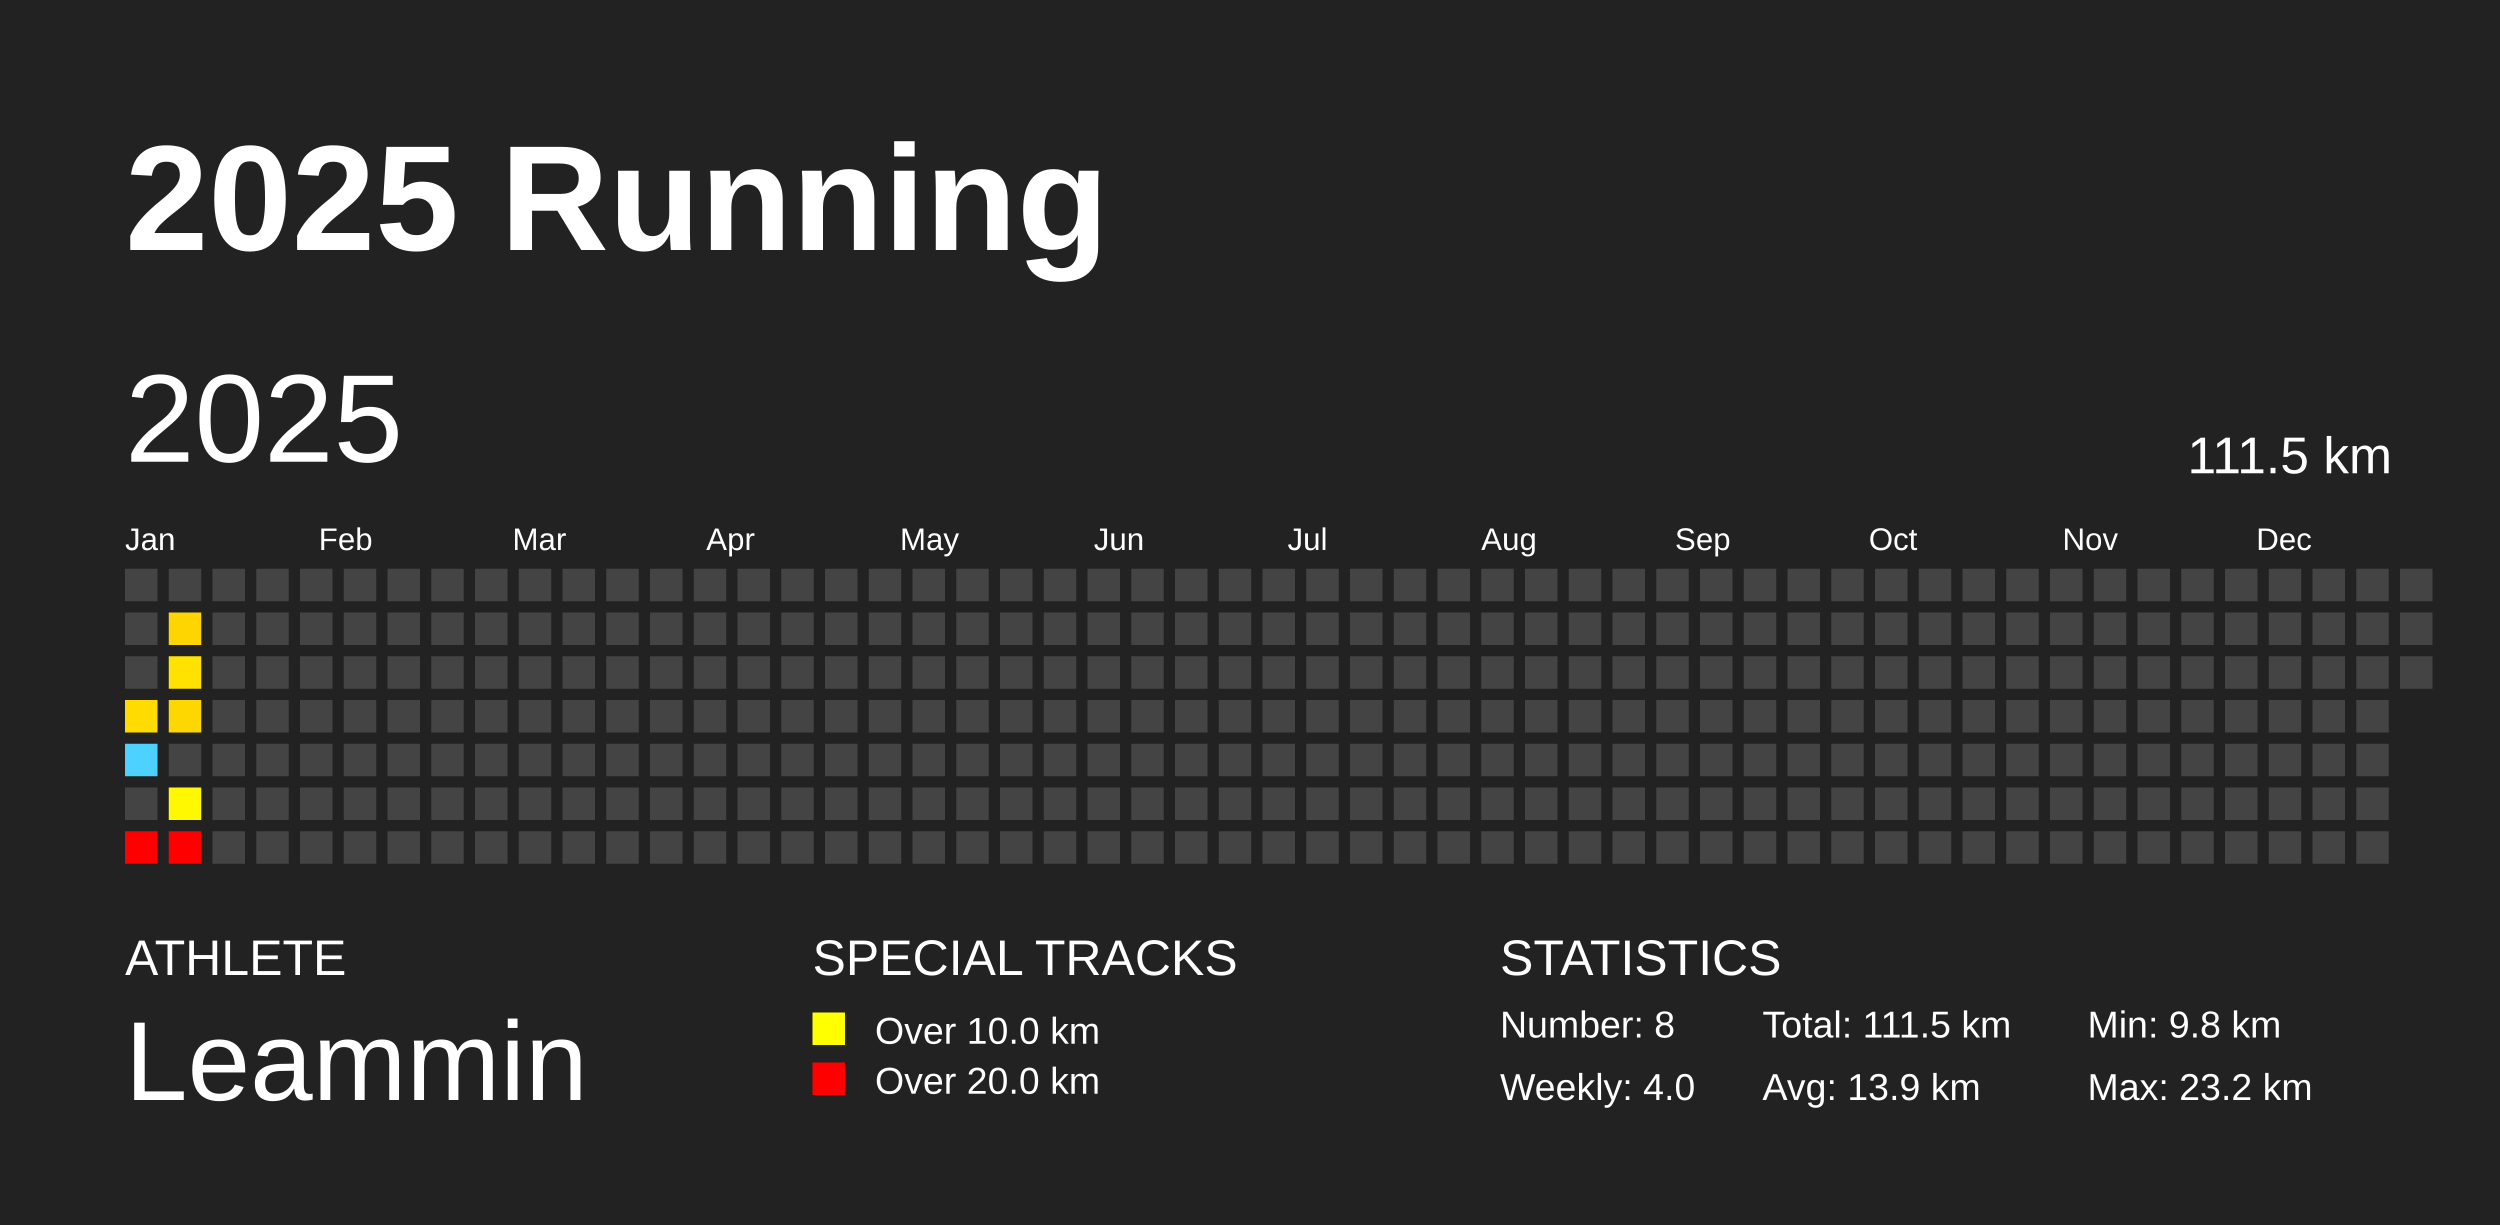
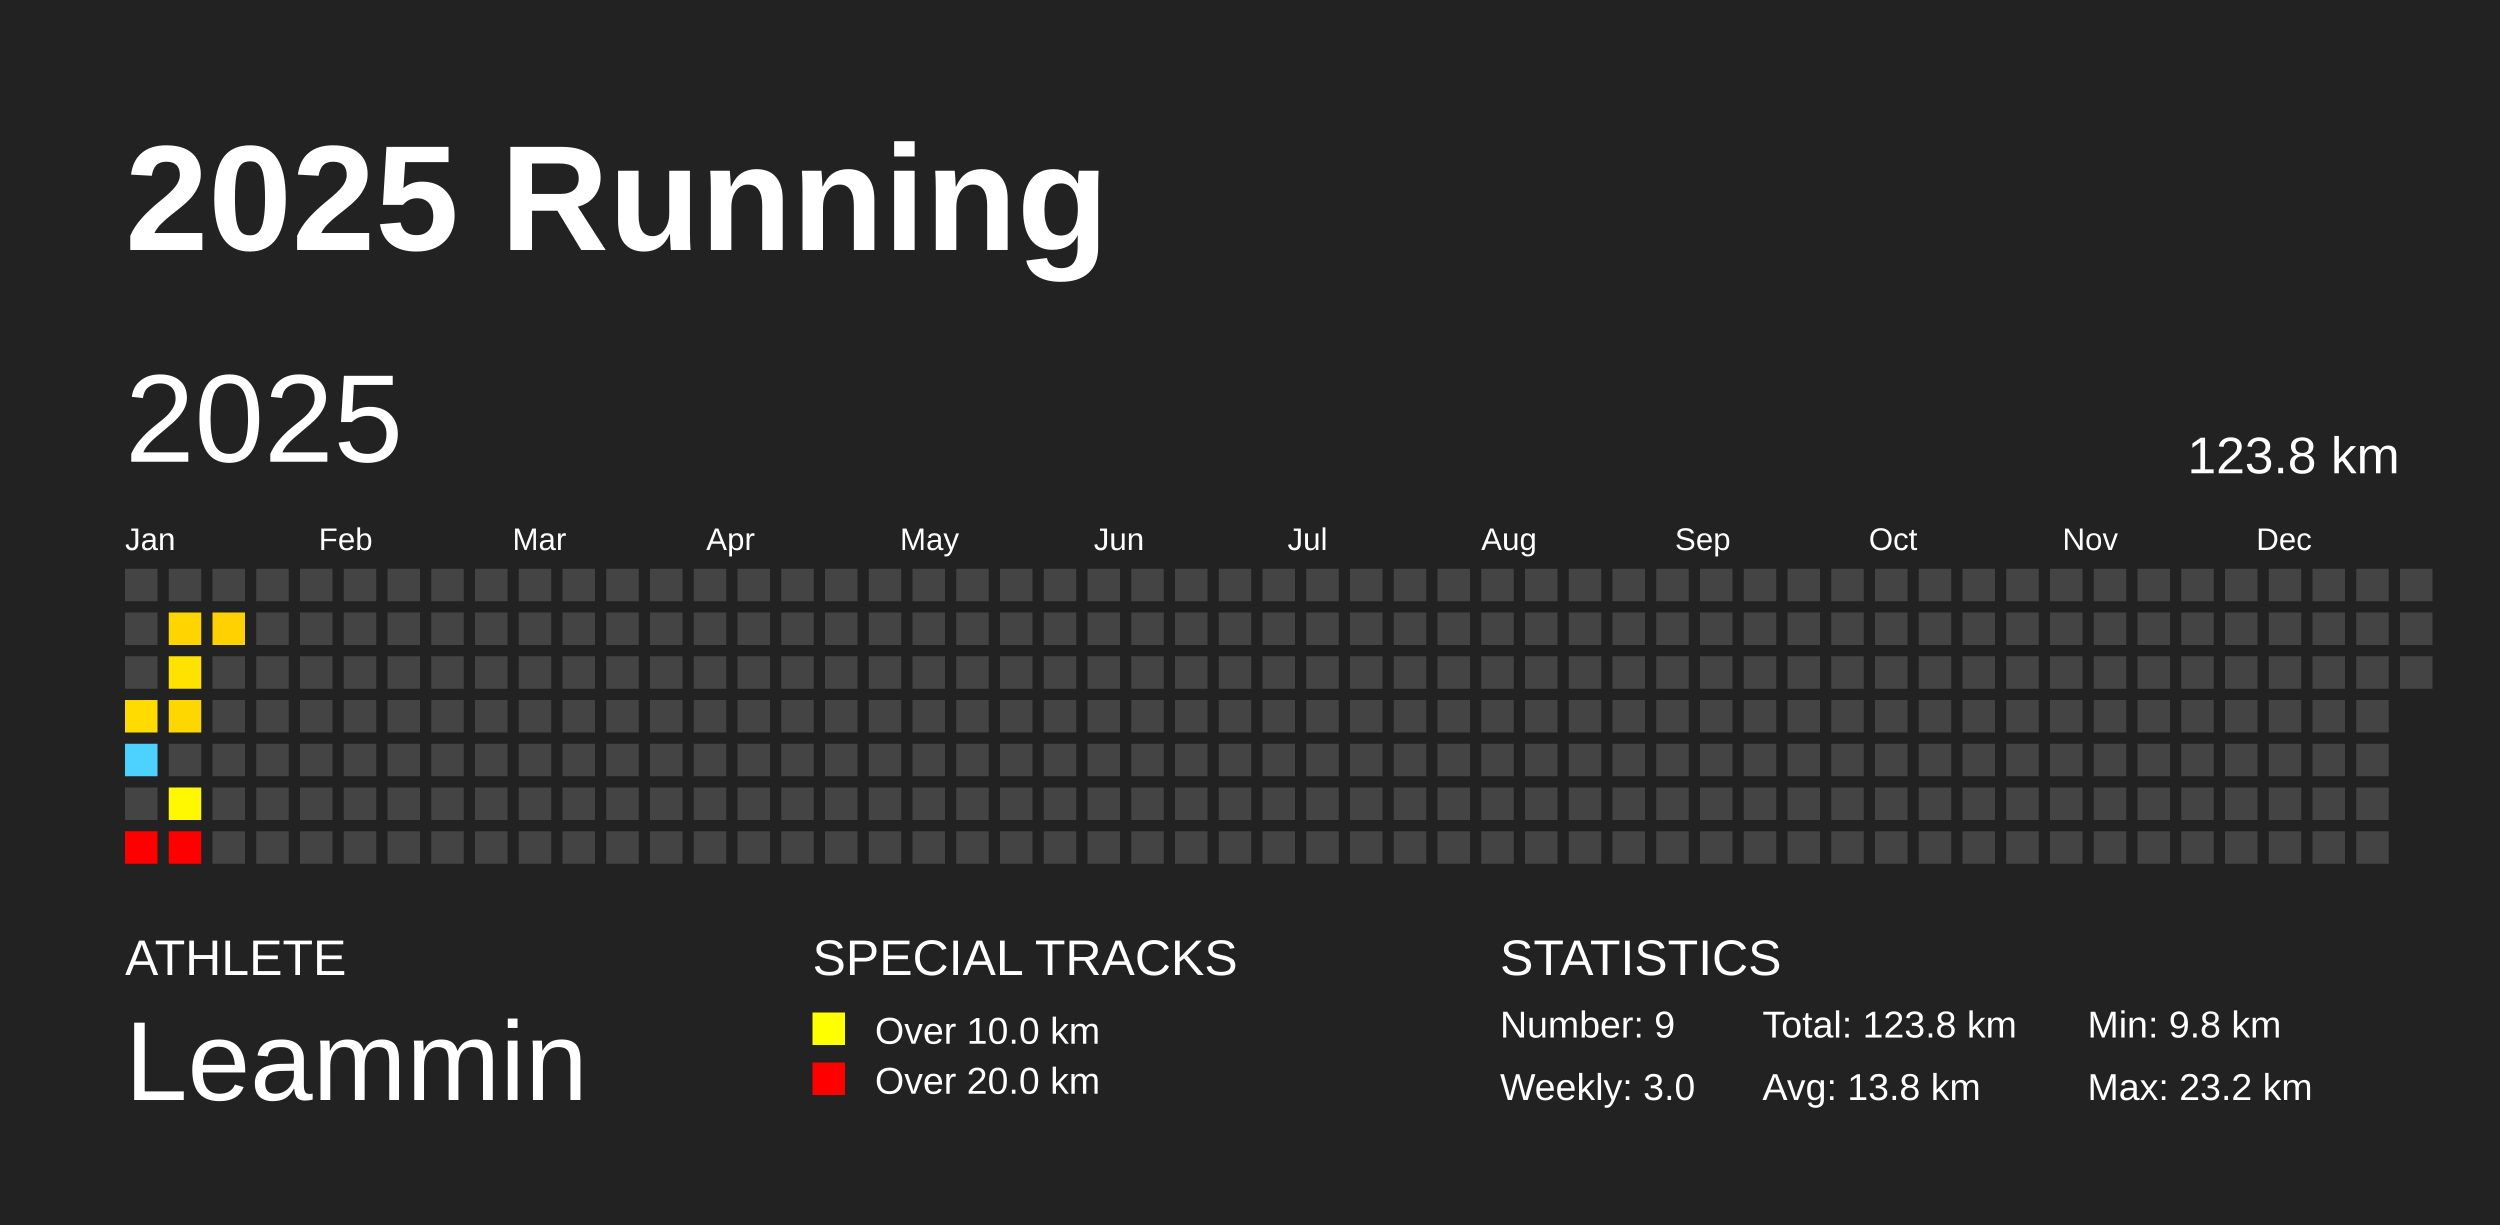
<svg xmlns="http://www.w3.org/2000/svg" baseProfile="full" height="98mm" version="1.1" viewBox="0,0,200,98" width="200mm">
  <defs />
  <rect fill="#222222" height="98" width="200" x="0" y="0" />
  <text fill="#FFFFFF" style="font-size:12px; font-family:Arial; font-weight:bold;" x="10" y="20">2025 Running</text>
  <text fill="#FFFFFF" style="font-size:4px; font-family:Arial" x="10" y="78">ATHLETE</text>
  <text fill="#FFFFFF" style="font-size:9px; font-family:Arial" x="10" y="88">Leammin</text>
  <text fill="#FFFFFF" style="font-size:4px; font-family:Arial" x="65" y="78">SPECIAL TRACKS</text>
  <rect fill="yellow" height="2.6" width="2.6" x="65" y="81" />
  <text fill="#FFFFFF" style="font-size:3px; font-family:Arial" x="70" y="83.5">Over 10.0 km</text>
  <rect fill="red" height="2.6" width="2.6" x="65" y="85" />
  <text fill="#FFFFFF" style="font-size:3px; font-family:Arial" x="70" y="87.5">Over 20.0 km</text>
  <text fill="#FFFFFF" style="font-size:4px; font-family:Arial" x="120" y="78">STATISTICS</text>
-   <text fill="#FFFFFF" style="font-size:3px; font-family:Arial" x="120" y="83">Number: 8</text>
-   <text fill="#FFFFFF" style="font-size:3px; font-family:Arial" x="120" y="88">Weekly: 4.0</text>
-   <text fill="#FFFFFF" style="font-size:3px; font-family:Arial" x="141" y="83">Total: 111.5 km</text>
-   <text fill="#FFFFFF" style="font-size:3px; font-family:Arial" x="141" y="88">Avg: 13.9 km</text>
+   <text fill="#FFFFFF" style="font-size:3px; font-family:Arial" x="120" y="83">Number: 9</text>
+   <text fill="#FFFFFF" style="font-size:3px; font-family:Arial" x="120" y="88">Weekly: 3.0</text>
+   <text fill="#FFFFFF" style="font-size:3px; font-family:Arial" x="141" y="83">Total: 123.8 km</text>
+   <text fill="#FFFFFF" style="font-size:3px; font-family:Arial" x="141" y="88">Avg: 13.8 km</text>
  <text fill="#FFFFFF" style="font-size:3px; font-family:Arial" x="167" y="83">Min: 9.8 km</text>
  <text fill="#FFFFFF" style="font-size:3px; font-family:Arial" x="167" y="88">Max: 23.2 km</text>
  <text dominant-baseline="hanging" fill="#FFFFFF" style="font-size:10.0px; font-family:Arial;" x="10" y="30">2025</text>
-   <text dominant-baseline="hanging" fill="#FFFFFF" style="font-size:4.125px; font-family:Arial;" x="175" y="35">111.5 km</text>
+   <text dominant-baseline="hanging" fill="#FFFFFF" style="font-size:4.125px; font-family:Arial;" x="175" y="35">123.8 km</text>
  <text fill="#FFFFFF" style="font-size:2.5px; font-family:Arial" x="10.0" y="44">Jan</text>
  <text fill="#FFFFFF" style="font-size:2.5px; font-family:Arial" x="25.5" y="44">Feb</text>
  <text fill="#FFFFFF" style="font-size:2.5px; font-family:Arial" x="41.0" y="44">Mar</text>
  <text fill="#FFFFFF" style="font-size:2.5px; font-family:Arial" x="56.5" y="44">Apr</text>
  <text fill="#FFFFFF" style="font-size:2.5px; font-family:Arial" x="72.0" y="44">May</text>
  <text fill="#FFFFFF" style="font-size:2.5px; font-family:Arial" x="87.5" y="44">Jun</text>
  <text fill="#FFFFFF" style="font-size:2.5px; font-family:Arial" x="103.0" y="44">Jul</text>
  <text fill="#FFFFFF" style="font-size:2.5px; font-family:Arial" x="118.5" y="44">Aug</text>
  <text fill="#FFFFFF" style="font-size:2.5px; font-family:Arial" x="134.0" y="44">Sep</text>
  <text fill="#FFFFFF" style="font-size:2.5px; font-family:Arial" x="149.5" y="44">Oct</text>
  <text fill="#FFFFFF" style="font-size:2.5px; font-family:Arial" x="165.0" y="44">Nov</text>
  <text fill="#FFFFFF" style="font-size:2.5px; font-family:Arial" x="180.5" y="44">Dec</text>
  <rect fill="#444444" height="2.6" width="2.6" x="10.0" y="45.5" />
  <rect fill="#444444" height="2.6" width="2.6" x="10.0" y="49.0" />
  <rect fill="#444444" height="2.6" width="2.6" x="10.0" y="52.5" />
  <rect fill="#ffdb00" height="2.6" width="2.6" x="10.0" y="56.0" />
  <rect fill="#4dd2ff" height="2.6" width="2.6" x="10.0" y="59.5" />
  <rect fill="#444444" height="2.6" width="2.6" x="10.0" y="63.0" />
  <rect fill="red" height="2.6" width="2.6" x="10.0" y="66.5" />
  <rect fill="#444444" height="2.6" width="2.6" x="13.5" y="45.5" />
  <rect fill="#ffd500" height="2.6" width="2.6" x="13.5" y="49.0" />
  <rect fill="#ffe200" height="2.6" width="2.6" x="13.5" y="52.5" />
  <rect fill="#ffd700" height="2.6" width="2.6" x="13.5" y="56.0" />
  <rect fill="#444444" height="2.6" width="2.6" x="13.5" y="59.5" />
  <rect fill="#fff800" height="2.6" width="2.6" x="13.5" y="63.0" />
  <rect fill="red" height="2.6" width="2.6" x="13.5" y="66.5" />
  <rect fill="#444444" height="2.6" width="2.6" x="17.0" y="45.5" />
-   <rect fill="#444444" height="2.6" width="2.6" x="17.0" y="49.0" />
+   <rect fill="#ffd100" height="2.6" width="2.6" x="17.0" y="49.0" />
  <rect fill="#444444" height="2.6" width="2.6" x="17.0" y="52.5" />
  <rect fill="#444444" height="2.6" width="2.6" x="17.0" y="56.0" />
  <rect fill="#444444" height="2.6" width="2.6" x="17.0" y="59.5" />
  <rect fill="#444444" height="2.6" width="2.6" x="17.0" y="63.0" />
  <rect fill="#444444" height="2.6" width="2.6" x="17.0" y="66.5" />
  <rect fill="#444444" height="2.6" width="2.6" x="20.5" y="45.5" />
  <rect fill="#444444" height="2.6" width="2.6" x="20.5" y="49.0" />
  <rect fill="#444444" height="2.6" width="2.6" x="20.5" y="52.5" />
  <rect fill="#444444" height="2.6" width="2.6" x="20.5" y="56.0" />
  <rect fill="#444444" height="2.6" width="2.6" x="20.5" y="59.5" />
  <rect fill="#444444" height="2.6" width="2.6" x="20.5" y="63.0" />
  <rect fill="#444444" height="2.6" width="2.6" x="20.5" y="66.5" />
  <rect fill="#444444" height="2.6" width="2.6" x="24.0" y="45.5" />
  <rect fill="#444444" height="2.6" width="2.6" x="24.0" y="49.0" />
  <rect fill="#444444" height="2.6" width="2.6" x="24.0" y="52.5" />
  <rect fill="#444444" height="2.6" width="2.6" x="24.0" y="56.0" />
  <rect fill="#444444" height="2.6" width="2.6" x="24.0" y="59.5" />
  <rect fill="#444444" height="2.6" width="2.6" x="24.0" y="63.0" />
  <rect fill="#444444" height="2.6" width="2.6" x="24.0" y="66.5" />
  <rect fill="#444444" height="2.6" width="2.6" x="27.5" y="45.5" />
  <rect fill="#444444" height="2.6" width="2.6" x="27.5" y="49.0" />
  <rect fill="#444444" height="2.6" width="2.6" x="27.5" y="52.5" />
  <rect fill="#444444" height="2.6" width="2.6" x="27.5" y="56.0" />
  <rect fill="#444444" height="2.6" width="2.6" x="27.5" y="59.5" />
  <rect fill="#444444" height="2.6" width="2.6" x="27.5" y="63.0" />
  <rect fill="#444444" height="2.6" width="2.6" x="27.5" y="66.5" />
  <rect fill="#444444" height="2.6" width="2.6" x="31.0" y="45.5" />
  <rect fill="#444444" height="2.6" width="2.6" x="31.0" y="49.0" />
  <rect fill="#444444" height="2.6" width="2.6" x="31.0" y="52.5" />
  <rect fill="#444444" height="2.6" width="2.6" x="31.0" y="56.0" />
  <rect fill="#444444" height="2.6" width="2.6" x="31.0" y="59.5" />
  <rect fill="#444444" height="2.6" width="2.6" x="31.0" y="63.0" />
  <rect fill="#444444" height="2.6" width="2.6" x="31.0" y="66.5" />
  <rect fill="#444444" height="2.6" width="2.6" x="34.5" y="45.5" />
  <rect fill="#444444" height="2.6" width="2.6" x="34.5" y="49.0" />
  <rect fill="#444444" height="2.6" width="2.6" x="34.5" y="52.5" />
  <rect fill="#444444" height="2.6" width="2.6" x="34.5" y="56.0" />
  <rect fill="#444444" height="2.6" width="2.6" x="34.5" y="59.5" />
  <rect fill="#444444" height="2.6" width="2.6" x="34.5" y="63.0" />
  <rect fill="#444444" height="2.6" width="2.6" x="34.5" y="66.5" />
  <rect fill="#444444" height="2.6" width="2.6" x="38.0" y="45.5" />
  <rect fill="#444444" height="2.6" width="2.6" x="38.0" y="49.0" />
  <rect fill="#444444" height="2.6" width="2.6" x="38.0" y="52.5" />
  <rect fill="#444444" height="2.6" width="2.6" x="38.0" y="56.0" />
  <rect fill="#444444" height="2.6" width="2.6" x="38.0" y="59.5" />
  <rect fill="#444444" height="2.6" width="2.6" x="38.0" y="63.0" />
  <rect fill="#444444" height="2.6" width="2.6" x="38.0" y="66.5" />
  <rect fill="#444444" height="2.6" width="2.6" x="41.5" y="45.5" />
  <rect fill="#444444" height="2.6" width="2.6" x="41.5" y="49.0" />
  <rect fill="#444444" height="2.6" width="2.6" x="41.5" y="52.5" />
  <rect fill="#444444" height="2.6" width="2.6" x="41.5" y="56.0" />
  <rect fill="#444444" height="2.6" width="2.6" x="41.5" y="59.5" />
  <rect fill="#444444" height="2.6" width="2.6" x="41.5" y="63.0" />
  <rect fill="#444444" height="2.6" width="2.6" x="41.5" y="66.5" />
  <rect fill="#444444" height="2.6" width="2.6" x="45.0" y="45.5" />
  <rect fill="#444444" height="2.6" width="2.6" x="45.0" y="49.0" />
  <rect fill="#444444" height="2.6" width="2.6" x="45.0" y="52.5" />
  <rect fill="#444444" height="2.6" width="2.6" x="45.0" y="56.0" />
  <rect fill="#444444" height="2.6" width="2.6" x="45.0" y="59.5" />
  <rect fill="#444444" height="2.6" width="2.6" x="45.0" y="63.0" />
  <rect fill="#444444" height="2.6" width="2.6" x="45.0" y="66.5" />
  <rect fill="#444444" height="2.6" width="2.6" x="48.5" y="45.5" />
  <rect fill="#444444" height="2.6" width="2.6" x="48.5" y="49.0" />
  <rect fill="#444444" height="2.6" width="2.6" x="48.5" y="52.5" />
  <rect fill="#444444" height="2.6" width="2.6" x="48.5" y="56.0" />
  <rect fill="#444444" height="2.6" width="2.6" x="48.5" y="59.5" />
  <rect fill="#444444" height="2.6" width="2.6" x="48.5" y="63.0" />
  <rect fill="#444444" height="2.6" width="2.6" x="48.5" y="66.5" />
  <rect fill="#444444" height="2.6" width="2.6" x="52.0" y="45.5" />
  <rect fill="#444444" height="2.6" width="2.6" x="52.0" y="49.0" />
  <rect fill="#444444" height="2.6" width="2.6" x="52.0" y="52.5" />
  <rect fill="#444444" height="2.6" width="2.6" x="52.0" y="56.0" />
  <rect fill="#444444" height="2.6" width="2.6" x="52.0" y="59.5" />
  <rect fill="#444444" height="2.6" width="2.6" x="52.0" y="63.0" />
  <rect fill="#444444" height="2.6" width="2.6" x="52.0" y="66.5" />
  <rect fill="#444444" height="2.6" width="2.6" x="55.5" y="45.5" />
  <rect fill="#444444" height="2.6" width="2.6" x="55.5" y="49.0" />
  <rect fill="#444444" height="2.6" width="2.6" x="55.5" y="52.5" />
  <rect fill="#444444" height="2.6" width="2.6" x="55.5" y="56.0" />
  <rect fill="#444444" height="2.6" width="2.6" x="55.5" y="59.5" />
  <rect fill="#444444" height="2.6" width="2.6" x="55.5" y="63.0" />
  <rect fill="#444444" height="2.6" width="2.6" x="55.5" y="66.5" />
  <rect fill="#444444" height="2.6" width="2.6" x="59.0" y="45.5" />
  <rect fill="#444444" height="2.6" width="2.6" x="59.0" y="49.0" />
  <rect fill="#444444" height="2.6" width="2.6" x="59.0" y="52.5" />
  <rect fill="#444444" height="2.6" width="2.6" x="59.0" y="56.0" />
  <rect fill="#444444" height="2.6" width="2.6" x="59.0" y="59.5" />
  <rect fill="#444444" height="2.6" width="2.6" x="59.0" y="63.0" />
  <rect fill="#444444" height="2.6" width="2.6" x="59.0" y="66.5" />
  <rect fill="#444444" height="2.6" width="2.6" x="62.5" y="45.5" />
  <rect fill="#444444" height="2.6" width="2.6" x="62.5" y="49.0" />
  <rect fill="#444444" height="2.6" width="2.6" x="62.5" y="52.5" />
  <rect fill="#444444" height="2.6" width="2.6" x="62.5" y="56.0" />
  <rect fill="#444444" height="2.6" width="2.6" x="62.5" y="59.5" />
  <rect fill="#444444" height="2.6" width="2.6" x="62.5" y="63.0" />
  <rect fill="#444444" height="2.6" width="2.6" x="62.5" y="66.5" />
  <rect fill="#444444" height="2.6" width="2.6" x="66.0" y="45.5" />
  <rect fill="#444444" height="2.6" width="2.6" x="66.0" y="49.0" />
  <rect fill="#444444" height="2.6" width="2.6" x="66.0" y="52.5" />
  <rect fill="#444444" height="2.6" width="2.6" x="66.0" y="56.0" />
  <rect fill="#444444" height="2.6" width="2.6" x="66.0" y="59.5" />
  <rect fill="#444444" height="2.6" width="2.6" x="66.0" y="63.0" />
  <rect fill="#444444" height="2.6" width="2.6" x="66.0" y="66.5" />
  <rect fill="#444444" height="2.6" width="2.6" x="69.5" y="45.5" />
  <rect fill="#444444" height="2.6" width="2.6" x="69.5" y="49.0" />
  <rect fill="#444444" height="2.6" width="2.6" x="69.5" y="52.5" />
  <rect fill="#444444" height="2.6" width="2.6" x="69.5" y="56.0" />
  <rect fill="#444444" height="2.6" width="2.6" x="69.5" y="59.5" />
  <rect fill="#444444" height="2.6" width="2.6" x="69.5" y="63.0" />
  <rect fill="#444444" height="2.6" width="2.6" x="69.5" y="66.5" />
  <rect fill="#444444" height="2.6" width="2.6" x="73.0" y="45.5" />
  <rect fill="#444444" height="2.6" width="2.6" x="73.0" y="49.0" />
  <rect fill="#444444" height="2.6" width="2.6" x="73.0" y="52.5" />
  <rect fill="#444444" height="2.6" width="2.6" x="73.0" y="56.0" />
  <rect fill="#444444" height="2.6" width="2.6" x="73.0" y="59.5" />
  <rect fill="#444444" height="2.6" width="2.6" x="73.0" y="63.0" />
  <rect fill="#444444" height="2.6" width="2.6" x="73.0" y="66.5" />
  <rect fill="#444444" height="2.6" width="2.6" x="76.5" y="45.5" />
  <rect fill="#444444" height="2.6" width="2.6" x="76.5" y="49.0" />
  <rect fill="#444444" height="2.6" width="2.6" x="76.5" y="52.5" />
  <rect fill="#444444" height="2.6" width="2.6" x="76.5" y="56.0" />
  <rect fill="#444444" height="2.6" width="2.6" x="76.5" y="59.5" />
  <rect fill="#444444" height="2.6" width="2.6" x="76.5" y="63.0" />
  <rect fill="#444444" height="2.6" width="2.6" x="76.5" y="66.5" />
  <rect fill="#444444" height="2.6" width="2.6" x="80.0" y="45.5" />
  <rect fill="#444444" height="2.6" width="2.6" x="80.0" y="49.0" />
  <rect fill="#444444" height="2.6" width="2.6" x="80.0" y="52.5" />
  <rect fill="#444444" height="2.6" width="2.6" x="80.0" y="56.0" />
  <rect fill="#444444" height="2.6" width="2.6" x="80.0" y="59.5" />
  <rect fill="#444444" height="2.6" width="2.6" x="80.0" y="63.0" />
  <rect fill="#444444" height="2.6" width="2.6" x="80.0" y="66.5" />
  <rect fill="#444444" height="2.6" width="2.6" x="83.5" y="45.5" />
  <rect fill="#444444" height="2.6" width="2.6" x="83.5" y="49.0" />
  <rect fill="#444444" height="2.6" width="2.6" x="83.5" y="52.5" />
  <rect fill="#444444" height="2.6" width="2.6" x="83.5" y="56.0" />
  <rect fill="#444444" height="2.6" width="2.6" x="83.5" y="59.5" />
  <rect fill="#444444" height="2.6" width="2.6" x="83.5" y="63.0" />
  <rect fill="#444444" height="2.6" width="2.6" x="83.5" y="66.5" />
  <rect fill="#444444" height="2.6" width="2.6" x="87.0" y="45.5" />
  <rect fill="#444444" height="2.6" width="2.6" x="87.0" y="49.0" />
  <rect fill="#444444" height="2.6" width="2.6" x="87.0" y="52.5" />
  <rect fill="#444444" height="2.6" width="2.6" x="87.0" y="56.0" />
  <rect fill="#444444" height="2.6" width="2.6" x="87.0" y="59.5" />
  <rect fill="#444444" height="2.6" width="2.6" x="87.0" y="63.0" />
  <rect fill="#444444" height="2.6" width="2.6" x="87.0" y="66.5" />
  <rect fill="#444444" height="2.6" width="2.6" x="90.5" y="45.5" />
  <rect fill="#444444" height="2.6" width="2.6" x="90.5" y="49.0" />
  <rect fill="#444444" height="2.6" width="2.6" x="90.5" y="52.5" />
  <rect fill="#444444" height="2.6" width="2.6" x="90.5" y="56.0" />
  <rect fill="#444444" height="2.6" width="2.6" x="90.5" y="59.5" />
  <rect fill="#444444" height="2.6" width="2.6" x="90.5" y="63.0" />
  <rect fill="#444444" height="2.6" width="2.6" x="90.5" y="66.5" />
  <rect fill="#444444" height="2.6" width="2.6" x="94.0" y="45.5" />
  <rect fill="#444444" height="2.6" width="2.6" x="94.0" y="49.0" />
  <rect fill="#444444" height="2.6" width="2.6" x="94.0" y="52.5" />
  <rect fill="#444444" height="2.6" width="2.6" x="94.0" y="56.0" />
  <rect fill="#444444" height="2.6" width="2.6" x="94.0" y="59.5" />
  <rect fill="#444444" height="2.6" width="2.6" x="94.0" y="63.0" />
  <rect fill="#444444" height="2.6" width="2.6" x="94.0" y="66.5" />
  <rect fill="#444444" height="2.6" width="2.6" x="97.5" y="45.5" />
  <rect fill="#444444" height="2.6" width="2.6" x="97.5" y="49.0" />
  <rect fill="#444444" height="2.6" width="2.6" x="97.5" y="52.5" />
  <rect fill="#444444" height="2.6" width="2.6" x="97.5" y="56.0" />
  <rect fill="#444444" height="2.6" width="2.6" x="97.5" y="59.5" />
  <rect fill="#444444" height="2.6" width="2.6" x="97.5" y="63.0" />
  <rect fill="#444444" height="2.6" width="2.6" x="97.5" y="66.5" />
  <rect fill="#444444" height="2.6" width="2.6" x="101.0" y="45.5" />
  <rect fill="#444444" height="2.6" width="2.6" x="101.0" y="49.0" />
  <rect fill="#444444" height="2.6" width="2.6" x="101.0" y="52.5" />
  <rect fill="#444444" height="2.6" width="2.6" x="101.0" y="56.0" />
  <rect fill="#444444" height="2.6" width="2.6" x="101.0" y="59.5" />
  <rect fill="#444444" height="2.6" width="2.6" x="101.0" y="63.0" />
  <rect fill="#444444" height="2.6" width="2.6" x="101.0" y="66.5" />
  <rect fill="#444444" height="2.6" width="2.6" x="104.5" y="45.5" />
  <rect fill="#444444" height="2.6" width="2.6" x="104.5" y="49.0" />
  <rect fill="#444444" height="2.6" width="2.6" x="104.5" y="52.5" />
  <rect fill="#444444" height="2.6" width="2.6" x="104.5" y="56.0" />
  <rect fill="#444444" height="2.6" width="2.6" x="104.5" y="59.5" />
  <rect fill="#444444" height="2.6" width="2.6" x="104.5" y="63.0" />
  <rect fill="#444444" height="2.6" width="2.6" x="104.5" y="66.5" />
  <rect fill="#444444" height="2.6" width="2.6" x="108.0" y="45.5" />
  <rect fill="#444444" height="2.6" width="2.6" x="108.0" y="49.0" />
  <rect fill="#444444" height="2.6" width="2.6" x="108.0" y="52.5" />
  <rect fill="#444444" height="2.6" width="2.6" x="108.0" y="56.0" />
  <rect fill="#444444" height="2.6" width="2.6" x="108.0" y="59.5" />
  <rect fill="#444444" height="2.6" width="2.6" x="108.0" y="63.0" />
  <rect fill="#444444" height="2.6" width="2.6" x="108.0" y="66.5" />
  <rect fill="#444444" height="2.6" width="2.6" x="111.5" y="45.5" />
  <rect fill="#444444" height="2.6" width="2.6" x="111.5" y="49.0" />
  <rect fill="#444444" height="2.6" width="2.6" x="111.5" y="52.5" />
  <rect fill="#444444" height="2.6" width="2.6" x="111.5" y="56.0" />
  <rect fill="#444444" height="2.6" width="2.6" x="111.5" y="59.5" />
  <rect fill="#444444" height="2.6" width="2.6" x="111.5" y="63.0" />
  <rect fill="#444444" height="2.6" width="2.6" x="111.5" y="66.5" />
  <rect fill="#444444" height="2.6" width="2.6" x="115.0" y="45.5" />
  <rect fill="#444444" height="2.6" width="2.6" x="115.0" y="49.0" />
  <rect fill="#444444" height="2.6" width="2.6" x="115.0" y="52.5" />
  <rect fill="#444444" height="2.6" width="2.6" x="115.0" y="56.0" />
  <rect fill="#444444" height="2.6" width="2.6" x="115.0" y="59.5" />
  <rect fill="#444444" height="2.6" width="2.6" x="115.0" y="63.0" />
  <rect fill="#444444" height="2.6" width="2.6" x="115.0" y="66.5" />
  <rect fill="#444444" height="2.6" width="2.6" x="118.5" y="45.5" />
  <rect fill="#444444" height="2.6" width="2.6" x="118.5" y="49.0" />
  <rect fill="#444444" height="2.6" width="2.6" x="118.5" y="52.5" />
  <rect fill="#444444" height="2.6" width="2.6" x="118.5" y="56.0" />
  <rect fill="#444444" height="2.6" width="2.6" x="118.5" y="59.5" />
  <rect fill="#444444" height="2.6" width="2.6" x="118.5" y="63.0" />
  <rect fill="#444444" height="2.6" width="2.6" x="118.5" y="66.5" />
  <rect fill="#444444" height="2.6" width="2.6" x="122.0" y="45.5" />
  <rect fill="#444444" height="2.6" width="2.6" x="122.0" y="49.0" />
  <rect fill="#444444" height="2.6" width="2.6" x="122.0" y="52.5" />
  <rect fill="#444444" height="2.6" width="2.6" x="122.0" y="56.0" />
  <rect fill="#444444" height="2.6" width="2.6" x="122.0" y="59.5" />
  <rect fill="#444444" height="2.6" width="2.6" x="122.0" y="63.0" />
  <rect fill="#444444" height="2.6" width="2.6" x="122.0" y="66.5" />
  <rect fill="#444444" height="2.6" width="2.6" x="125.5" y="45.5" />
  <rect fill="#444444" height="2.6" width="2.6" x="125.5" y="49.0" />
  <rect fill="#444444" height="2.6" width="2.6" x="125.5" y="52.5" />
  <rect fill="#444444" height="2.6" width="2.6" x="125.5" y="56.0" />
  <rect fill="#444444" height="2.6" width="2.6" x="125.5" y="59.5" />
  <rect fill="#444444" height="2.6" width="2.6" x="125.5" y="63.0" />
  <rect fill="#444444" height="2.6" width="2.6" x="125.5" y="66.5" />
  <rect fill="#444444" height="2.6" width="2.6" x="129.0" y="45.5" />
  <rect fill="#444444" height="2.6" width="2.6" x="129.0" y="49.0" />
  <rect fill="#444444" height="2.6" width="2.6" x="129.0" y="52.5" />
  <rect fill="#444444" height="2.6" width="2.6" x="129.0" y="56.0" />
  <rect fill="#444444" height="2.6" width="2.6" x="129.0" y="59.5" />
  <rect fill="#444444" height="2.6" width="2.6" x="129.0" y="63.0" />
  <rect fill="#444444" height="2.6" width="2.6" x="129.0" y="66.5" />
  <rect fill="#444444" height="2.6" width="2.6" x="132.5" y="45.5" />
  <rect fill="#444444" height="2.6" width="2.6" x="132.5" y="49.0" />
  <rect fill="#444444" height="2.6" width="2.6" x="132.5" y="52.5" />
  <rect fill="#444444" height="2.6" width="2.6" x="132.5" y="56.0" />
  <rect fill="#444444" height="2.6" width="2.6" x="132.5" y="59.5" />
  <rect fill="#444444" height="2.6" width="2.6" x="132.5" y="63.0" />
  <rect fill="#444444" height="2.6" width="2.6" x="132.5" y="66.5" />
  <rect fill="#444444" height="2.6" width="2.6" x="136.0" y="45.5" />
  <rect fill="#444444" height="2.6" width="2.6" x="136.0" y="49.0" />
  <rect fill="#444444" height="2.6" width="2.6" x="136.0" y="52.5" />
  <rect fill="#444444" height="2.6" width="2.6" x="136.0" y="56.0" />
  <rect fill="#444444" height="2.6" width="2.6" x="136.0" y="59.5" />
  <rect fill="#444444" height="2.6" width="2.6" x="136.0" y="63.0" />
  <rect fill="#444444" height="2.6" width="2.6" x="136.0" y="66.5" />
  <rect fill="#444444" height="2.6" width="2.6" x="139.5" y="45.5" />
  <rect fill="#444444" height="2.6" width="2.6" x="139.5" y="49.0" />
  <rect fill="#444444" height="2.6" width="2.6" x="139.5" y="52.5" />
  <rect fill="#444444" height="2.6" width="2.6" x="139.5" y="56.0" />
  <rect fill="#444444" height="2.6" width="2.6" x="139.5" y="59.5" />
  <rect fill="#444444" height="2.6" width="2.6" x="139.5" y="63.0" />
  <rect fill="#444444" height="2.6" width="2.6" x="139.5" y="66.5" />
  <rect fill="#444444" height="2.6" width="2.6" x="143.0" y="45.5" />
  <rect fill="#444444" height="2.6" width="2.6" x="143.0" y="49.0" />
  <rect fill="#444444" height="2.6" width="2.6" x="143.0" y="52.5" />
  <rect fill="#444444" height="2.6" width="2.6" x="143.0" y="56.0" />
  <rect fill="#444444" height="2.6" width="2.6" x="143.0" y="59.5" />
  <rect fill="#444444" height="2.6" width="2.6" x="143.0" y="63.0" />
  <rect fill="#444444" height="2.6" width="2.6" x="143.0" y="66.5" />
  <rect fill="#444444" height="2.6" width="2.6" x="146.5" y="45.5" />
  <rect fill="#444444" height="2.6" width="2.6" x="146.5" y="49.0" />
  <rect fill="#444444" height="2.6" width="2.6" x="146.5" y="52.5" />
  <rect fill="#444444" height="2.6" width="2.6" x="146.5" y="56.0" />
  <rect fill="#444444" height="2.6" width="2.6" x="146.5" y="59.5" />
  <rect fill="#444444" height="2.6" width="2.6" x="146.5" y="63.0" />
  <rect fill="#444444" height="2.6" width="2.6" x="146.5" y="66.5" />
  <rect fill="#444444" height="2.6" width="2.6" x="150.0" y="45.5" />
  <rect fill="#444444" height="2.6" width="2.6" x="150.0" y="49.0" />
  <rect fill="#444444" height="2.6" width="2.6" x="150.0" y="52.5" />
  <rect fill="#444444" height="2.6" width="2.6" x="150.0" y="56.0" />
  <rect fill="#444444" height="2.6" width="2.6" x="150.0" y="59.5" />
  <rect fill="#444444" height="2.6" width="2.6" x="150.0" y="63.0" />
  <rect fill="#444444" height="2.6" width="2.6" x="150.0" y="66.5" />
  <rect fill="#444444" height="2.6" width="2.6" x="153.5" y="45.5" />
  <rect fill="#444444" height="2.6" width="2.6" x="153.5" y="49.0" />
  <rect fill="#444444" height="2.6" width="2.6" x="153.5" y="52.5" />
  <rect fill="#444444" height="2.6" width="2.6" x="153.5" y="56.0" />
  <rect fill="#444444" height="2.6" width="2.6" x="153.5" y="59.5" />
  <rect fill="#444444" height="2.6" width="2.6" x="153.5" y="63.0" />
  <rect fill="#444444" height="2.6" width="2.6" x="153.5" y="66.5" />
  <rect fill="#444444" height="2.6" width="2.6" x="157.0" y="45.5" />
  <rect fill="#444444" height="2.6" width="2.6" x="157.0" y="49.0" />
  <rect fill="#444444" height="2.6" width="2.6" x="157.0" y="52.5" />
  <rect fill="#444444" height="2.6" width="2.6" x="157.0" y="56.0" />
  <rect fill="#444444" height="2.6" width="2.6" x="157.0" y="59.5" />
  <rect fill="#444444" height="2.6" width="2.6" x="157.0" y="63.0" />
  <rect fill="#444444" height="2.6" width="2.6" x="157.0" y="66.5" />
  <rect fill="#444444" height="2.6" width="2.6" x="160.5" y="45.5" />
  <rect fill="#444444" height="2.6" width="2.6" x="160.5" y="49.0" />
  <rect fill="#444444" height="2.6" width="2.6" x="160.5" y="52.5" />
  <rect fill="#444444" height="2.6" width="2.6" x="160.5" y="56.0" />
  <rect fill="#444444" height="2.6" width="2.6" x="160.5" y="59.5" />
  <rect fill="#444444" height="2.6" width="2.6" x="160.5" y="63.0" />
  <rect fill="#444444" height="2.6" width="2.6" x="160.5" y="66.5" />
  <rect fill="#444444" height="2.6" width="2.6" x="164.0" y="45.5" />
  <rect fill="#444444" height="2.6" width="2.6" x="164.0" y="49.0" />
  <rect fill="#444444" height="2.6" width="2.6" x="164.0" y="52.5" />
  <rect fill="#444444" height="2.6" width="2.6" x="164.0" y="56.0" />
  <rect fill="#444444" height="2.6" width="2.6" x="164.0" y="59.5" />
  <rect fill="#444444" height="2.6" width="2.6" x="164.0" y="63.0" />
  <rect fill="#444444" height="2.6" width="2.6" x="164.0" y="66.5" />
  <rect fill="#444444" height="2.6" width="2.6" x="167.5" y="45.5" />
  <rect fill="#444444" height="2.6" width="2.6" x="167.5" y="49.0" />
  <rect fill="#444444" height="2.6" width="2.6" x="167.5" y="52.5" />
  <rect fill="#444444" height="2.6" width="2.6" x="167.5" y="56.0" />
  <rect fill="#444444" height="2.6" width="2.6" x="167.5" y="59.5" />
  <rect fill="#444444" height="2.6" width="2.6" x="167.5" y="63.0" />
  <rect fill="#444444" height="2.6" width="2.6" x="167.5" y="66.5" />
  <rect fill="#444444" height="2.6" width="2.6" x="171.0" y="45.5" />
  <rect fill="#444444" height="2.6" width="2.6" x="171.0" y="49.0" />
  <rect fill="#444444" height="2.6" width="2.6" x="171.0" y="52.5" />
  <rect fill="#444444" height="2.6" width="2.6" x="171.0" y="56.0" />
  <rect fill="#444444" height="2.6" width="2.6" x="171.0" y="59.5" />
  <rect fill="#444444" height="2.6" width="2.6" x="171.0" y="63.0" />
  <rect fill="#444444" height="2.6" width="2.6" x="171.0" y="66.5" />
  <rect fill="#444444" height="2.6" width="2.6" x="174.5" y="45.5" />
  <rect fill="#444444" height="2.6" width="2.6" x="174.5" y="49.0" />
  <rect fill="#444444" height="2.6" width="2.6" x="174.5" y="52.5" />
  <rect fill="#444444" height="2.6" width="2.6" x="174.5" y="56.0" />
  <rect fill="#444444" height="2.6" width="2.6" x="174.5" y="59.5" />
  <rect fill="#444444" height="2.6" width="2.6" x="174.5" y="63.0" />
  <rect fill="#444444" height="2.6" width="2.6" x="174.5" y="66.5" />
  <rect fill="#444444" height="2.6" width="2.6" x="178.0" y="45.5" />
  <rect fill="#444444" height="2.6" width="2.6" x="178.0" y="49.0" />
  <rect fill="#444444" height="2.6" width="2.6" x="178.0" y="52.5" />
  <rect fill="#444444" height="2.6" width="2.6" x="178.0" y="56.0" />
  <rect fill="#444444" height="2.6" width="2.6" x="178.0" y="59.5" />
  <rect fill="#444444" height="2.6" width="2.6" x="178.0" y="63.0" />
  <rect fill="#444444" height="2.6" width="2.6" x="178.0" y="66.5" />
  <rect fill="#444444" height="2.6" width="2.6" x="181.5" y="45.5" />
  <rect fill="#444444" height="2.6" width="2.6" x="181.5" y="49.0" />
  <rect fill="#444444" height="2.6" width="2.6" x="181.5" y="52.5" />
  <rect fill="#444444" height="2.6" width="2.6" x="181.5" y="56.0" />
  <rect fill="#444444" height="2.6" width="2.6" x="181.5" y="59.5" />
  <rect fill="#444444" height="2.6" width="2.6" x="181.5" y="63.0" />
  <rect fill="#444444" height="2.6" width="2.6" x="181.5" y="66.5" />
  <rect fill="#444444" height="2.6" width="2.6" x="185.0" y="45.5" />
  <rect fill="#444444" height="2.6" width="2.6" x="185.0" y="49.0" />
  <rect fill="#444444" height="2.6" width="2.6" x="185.0" y="52.5" />
  <rect fill="#444444" height="2.6" width="2.6" x="185.0" y="56.0" />
  <rect fill="#444444" height="2.6" width="2.6" x="185.0" y="59.5" />
  <rect fill="#444444" height="2.6" width="2.6" x="185.0" y="63.0" />
  <rect fill="#444444" height="2.6" width="2.6" x="185.0" y="66.5" />
  <rect fill="#444444" height="2.6" width="2.6" x="188.5" y="45.5" />
  <rect fill="#444444" height="2.6" width="2.6" x="188.5" y="49.0" />
  <rect fill="#444444" height="2.6" width="2.6" x="188.5" y="52.5" />
  <rect fill="#444444" height="2.6" width="2.6" x="188.5" y="56.0" />
  <rect fill="#444444" height="2.6" width="2.6" x="188.5" y="59.5" />
  <rect fill="#444444" height="2.6" width="2.6" x="188.5" y="63.0" />
  <rect fill="#444444" height="2.6" width="2.6" x="188.5" y="66.5" />
  <rect fill="#444444" height="2.6" width="2.6" x="192.0" y="45.5" />
  <rect fill="#444444" height="2.6" width="2.6" x="192.0" y="49.0" />
  <rect fill="#444444" height="2.6" width="2.6" x="192.0" y="52.5" />
</svg>
